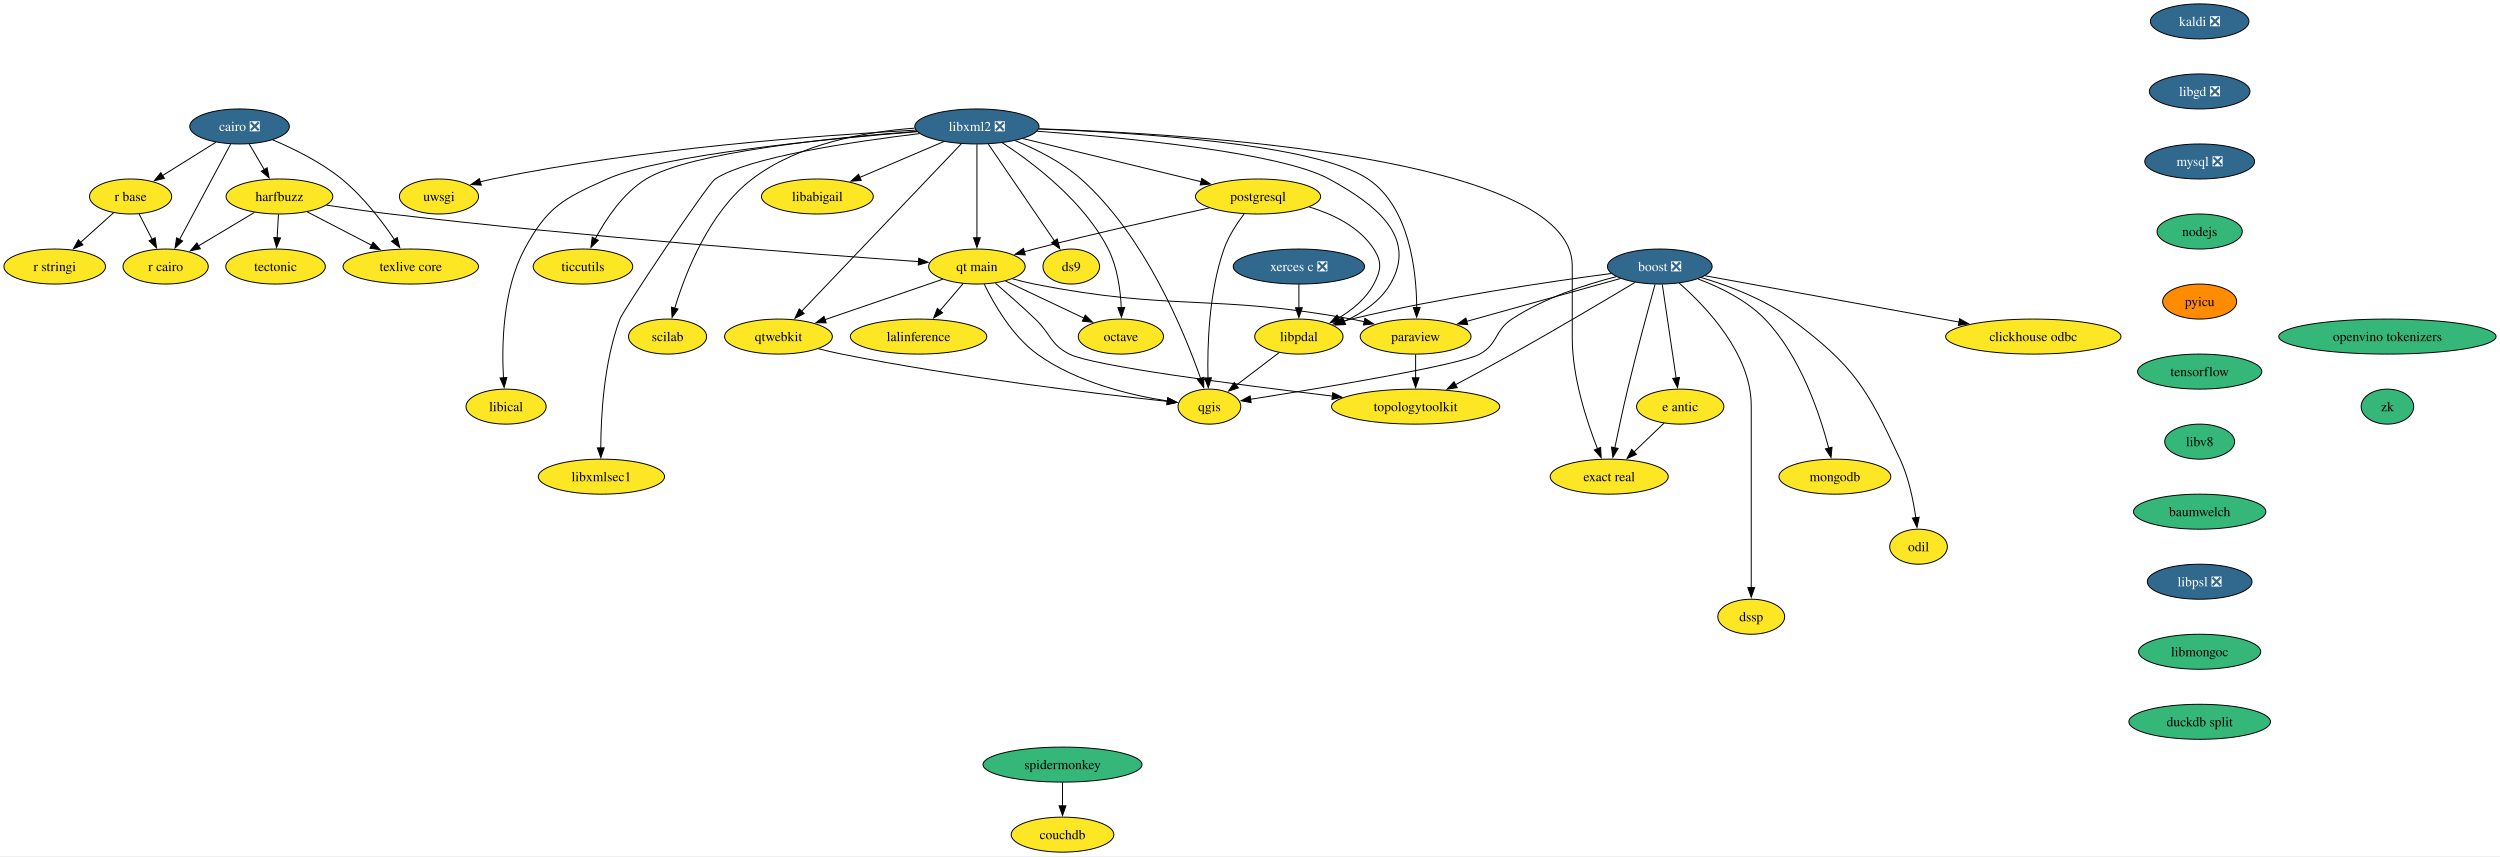
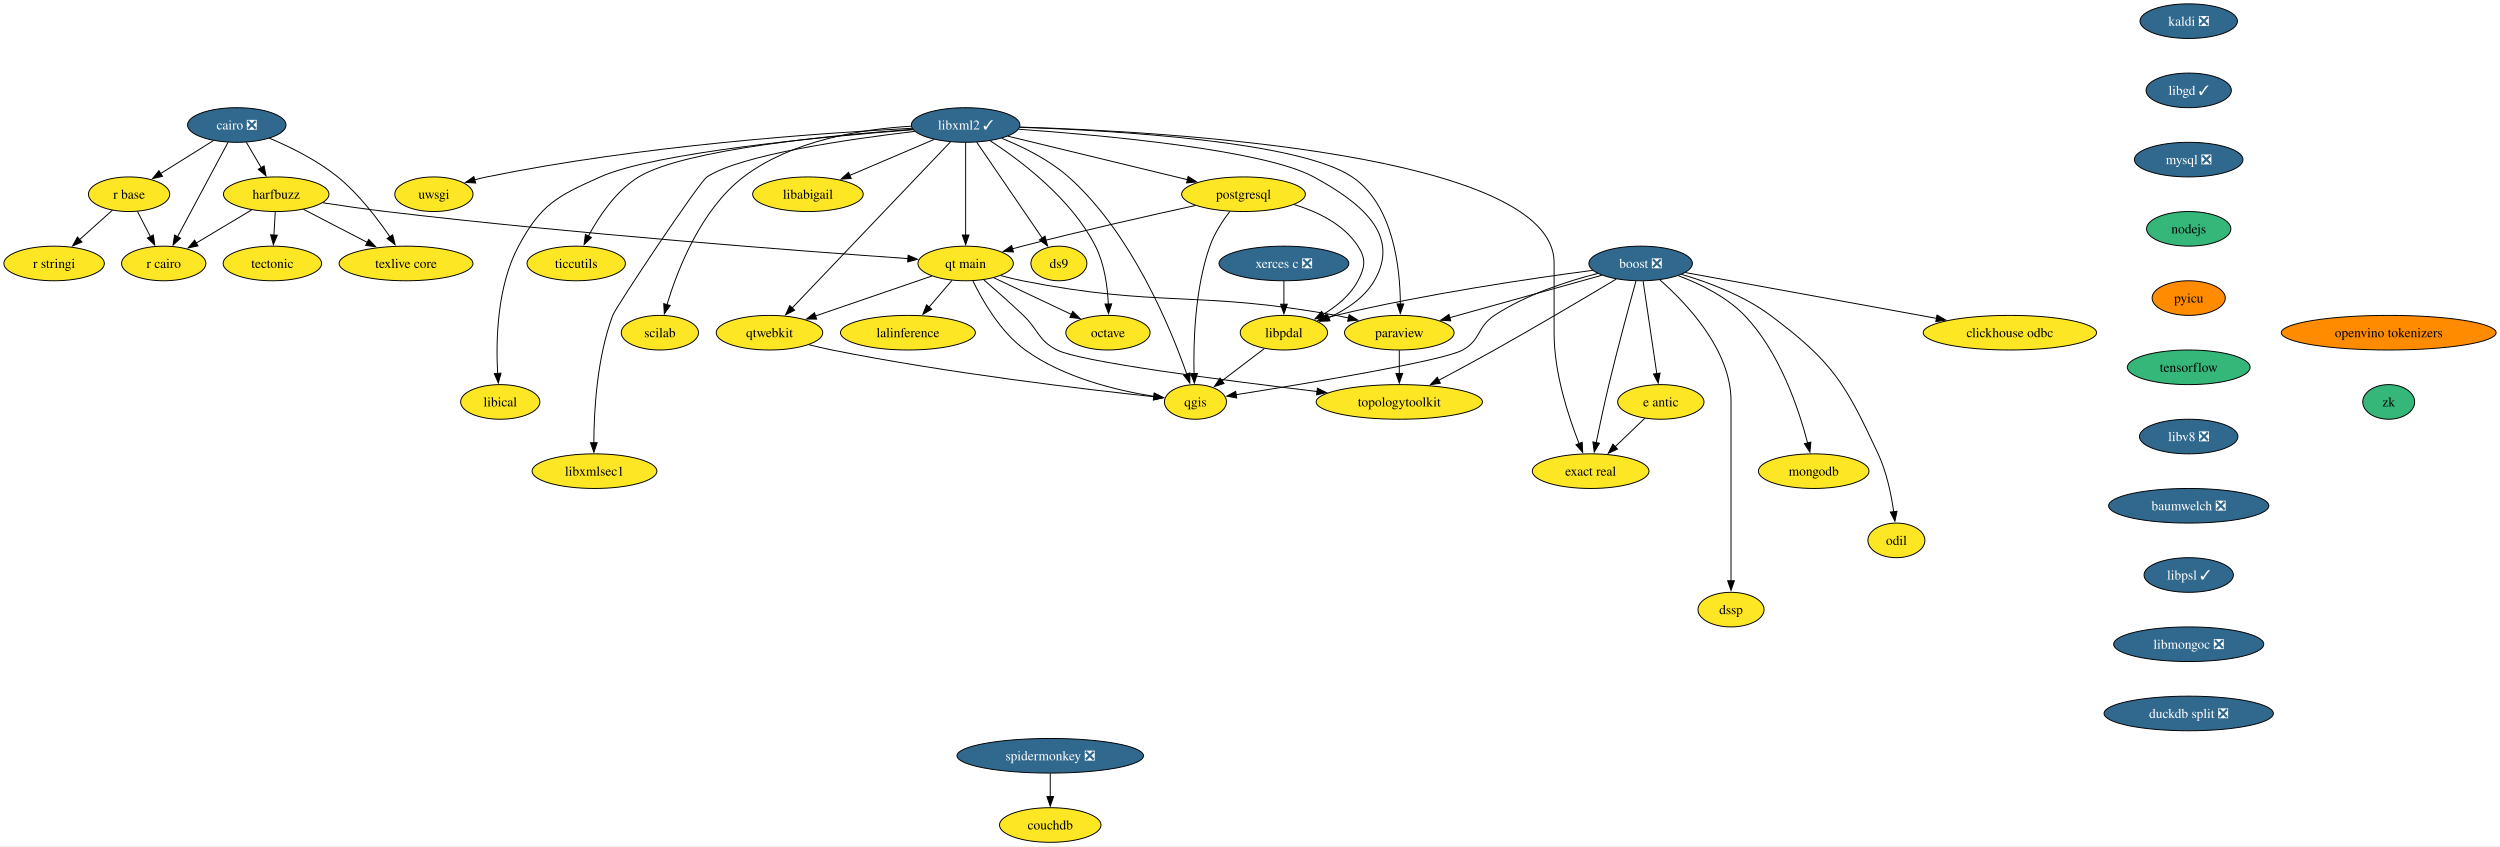
- <svg xmlns="http://www.w3.org/2000/svg" xmlns:xlink="http://www.w3.org/1999/xlink" width="2570pt" height="880pt" viewBox="0.00 0.00 2570.00 880.00">
+ <svg xmlns="http://www.w3.org/2000/svg" xmlns:xlink="http://www.w3.org/1999/xlink" width="2600pt" height="880pt" viewBox="0.00 0.00 2600.00 880.00">
  <g id="graph0" class="graph" transform="scale(1 1) rotate(0) translate(4 876)">
-     <polygon fill="white" stroke="none" points="-4,4 -4,-876 2565.97,-876 2565.97,4 -4,4" />
+     <polygon fill="white" stroke="none" points="-4,4 -4,-876 2595.97,-876 2595.97,4 -4,4" />
    <g id="node1" class="node">
      <g id="a_node1">
        <a xlink:href="https://github.com/conda-forge/boost-feedstock/pull/258" xlink:title="boost ❎">
          <ellipse fill="#31688e" stroke="black" cx="1702.26" cy="-602" rx="53.84" ry="18" />
          <text xml:space="preserve" text-anchor="middle" x="1702.26" y="-597.33" font-family="Times,serif" font-size="14.00" fill="white">boost ❎</text>
        </a>
      </g>
    </g>
    <g id="node2" class="node">
      <g id="a_node2">
        <a xlink:href="https://github.com/conda-forge/paraview-feedstock" xlink:title="paraview">
          <ellipse fill="#fde725" stroke="black" cx="1451.26" cy="-530" rx="57" ry="18" />
          <text xml:space="preserve" text-anchor="middle" x="1451.26" y="-525.33" font-family="Times,serif" font-size="14.00">paraview</text>
        </a>
      </g>
    </g>
    <g id="edge1" class="edge">
      <path fill="none" stroke="black" d="M1661.93,-589.75C1618.96,-577.77 1550.75,-558.74 1503.64,-545.61" />
      <polygon fill="black" stroke="black" points="1504.77,-542.29 1494.2,-542.97 1502.89,-549.03 1504.77,-542.29" />
    </g>
    <g id="node3" class="node">
      <g id="a_node3">
        <a xlink:href="https://github.com/conda-forge/qgis-feedstock" xlink:title="qgis">
          <ellipse fill="#fde725" stroke="black" cx="1239.26" cy="-458" rx="32.27" ry="18" />
          <text xml:space="preserve" text-anchor="middle" x="1239.26" y="-453.32" font-family="Times,serif" font-size="14.00">qgis</text>
        </a>
      </g>
    </g>
    <g id="edge2" class="edge">
      <path fill="none" stroke="black" d="M1657.73,-591.64C1625.94,-583.54 1583.18,-569.67 1550.26,-548 1532.13,-536.07 1536.22,-522.57 1517.26,-512 1496.89,-500.64 1353.85,-476.98 1281.28,-465.51" />
      <polygon fill="black" stroke="black" points="1282.19,-462.11 1271.76,-464.02 1281.1,-469.03 1282.19,-462.11" />
    </g>
    <g id="node4" class="node">
      <g id="a_node4">
        <a xlink:href="https://github.com/conda-forge/clickhouse-odbc-feedstock" xlink:title="clickhouse odbc">
          <ellipse fill="#fde725" stroke="black" cx="2086.26" cy="-530" rx="90.14" ry="18" />
          <text xml:space="preserve" text-anchor="middle" x="2086.26" y="-525.33" font-family="Times,serif" font-size="14.00">clickhouse odbc</text>
        </a>
      </g>
    </g>
    <g id="edge3" class="edge">
      <path fill="none" stroke="black" d="M1748.58,-592.56C1813.41,-580.74 1932.01,-559.12 2009.98,-544.9" />
      <polygon fill="black" stroke="black" points="2010.48,-548.37 2019.69,-543.13 2009.23,-541.48 2010.48,-548.37" />
    </g>
    <g id="node5" class="node">
      <g id="a_node5">
        <a xlink:href="https://github.com/conda-forge/e-antic-feedstock" xlink:title="e antic">
          <ellipse fill="#fde725" stroke="black" cx="1723.26" cy="-458" rx="44.9" ry="18" />
          <text xml:space="preserve" text-anchor="middle" x="1723.26" y="-453.32" font-family="Times,serif" font-size="14.00">e antic</text>
        </a>
      </g>
    </g>
    <g id="edge4" class="edge">
      <path fill="none" stroke="black" d="M1704.84,-583.59C1708.38,-559.61 1714.81,-516.14 1719.06,-487.42" />
      <polygon fill="black" stroke="black" points="1722.51,-488.01 1720.51,-477.61 1715.58,-486.99 1722.51,-488.01" />
    </g>
    <g id="node6" class="node">
      <g id="a_node6">
        <a xlink:href="https://github.com/conda-forge/mongodb-feedstock" xlink:title="mongodb">
          <ellipse fill="#fde725" stroke="black" cx="1882.26" cy="-386" rx="57.52" ry="18" />
          <text xml:space="preserve" text-anchor="middle" x="1882.26" y="-381.32" font-family="Times,serif" font-size="14.00">mongodb</text>
        </a>
      </g>
    </g>
    <g id="edge5" class="edge">
      <path fill="none" stroke="black" d="M1741.55,-589.22C1764.06,-580.8 1791.48,-567.46 1810.26,-548 1846.94,-509.99 1866.88,-450.1 1875.98,-415.08" />
      <polygon fill="black" stroke="black" points="1879.3,-416.24 1878.3,-405.69 1872.51,-414.56 1879.3,-416.24" />
    </g>
    <g id="node7" class="node">
      <g id="a_node7">
        <a xlink:href="https://github.com/conda-forge/topologytoolkit-feedstock" xlink:title="topologytoolkit">
          <ellipse fill="#fde725" stroke="black" cx="1451.26" cy="-458" rx="86.46" ry="18" />
          <text xml:space="preserve" text-anchor="middle" x="1451.26" y="-453.32" font-family="Times,serif" font-size="14.00">topologytoolkit</text>
        </a>
      </g>
    </g>
    <g id="edge6" class="edge">
      <path fill="none" stroke="black" d="M1676.88,-585.74C1646.84,-567.77 1595.22,-537.18 1550.26,-512 1531.35,-501.41 1510.19,-490.02 1492.31,-480.52" />
      <polygon fill="black" stroke="black" points="1494.01,-477.46 1483.53,-475.88 1490.73,-483.65 1494.01,-477.46" />
    </g>
    <g id="node8" class="node">
      <g id="a_node8">
        <a xlink:href="https://github.com/conda-forge/odil-feedstock" xlink:title="odil">
          <ellipse fill="#fde725" stroke="black" cx="1968.26" cy="-314" rx="29.64" ry="18" />
          <text xml:space="preserve" text-anchor="middle" x="1968.26" y="-309.32" font-family="Times,serif" font-size="14.00">odil</text>
        </a>
      </g>
    </g>
    <g id="edge7" class="edge">
      <path fill="none" stroke="black" d="M1744.74,-590.68C1772.91,-582.38 1809.63,-568.65 1837.26,-548 1902.2,-499.45 1915.04,-477.5 1949.26,-404 1958.13,-384.94 1962.92,-361.65 1965.46,-343.67" />
      <polygon fill="black" stroke="black" points="1968.91,-344.32 1966.68,-333.96 1961.96,-343.45 1968.91,-344.32" />
    </g>
    <g id="node9" class="node">
      <g id="a_node9">
        <a xlink:href="https://github.com/conda-forge/exact-real-feedstock" xlink:title="exact real">
          <ellipse fill="#fde725" stroke="black" cx="1650.26" cy="-386" rx="60.68" ry="18" />
          <text xml:space="preserve" text-anchor="middle" x="1650.26" y="-381.32" font-family="Times,serif" font-size="14.00">exact real</text>
        </a>
      </g>
    </g>
    <g id="edge8" class="edge">
      <path fill="none" stroke="black" d="M1697.41,-583.68C1690.73,-559.61 1678.48,-514.64 1669.26,-476 1664.46,-455.9 1659.61,-433.1 1656.01,-415.61" />
      <polygon fill="black" stroke="black" points="1659.46,-415.03 1654.03,-405.93 1652.6,-416.43 1659.46,-415.03" />
    </g>
    <g id="node10" class="node">
      <g id="a_node10">
        <a xlink:href="https://github.com/conda-forge/libpdal-feedstock" xlink:title="libpdal">
          <ellipse fill="#fde725" stroke="black" cx="1331.26" cy="-530" rx="45.42" ry="18" />
          <text xml:space="preserve" text-anchor="middle" x="1331.26" y="-525.33" font-family="Times,serif" font-size="14.00">libpdal</text>
        </a>
      </g>
    </g>
    <g id="edge9" class="edge">
      <path fill="none" stroke="black" d="M1652.41,-594.85C1589.61,-586.61 1478.59,-570.38 1385.26,-548 1382.17,-547.26 1379,-546.43 1375.81,-545.56" />
      <polygon fill="black" stroke="black" points="1377.08,-542.28 1366.5,-542.85 1375.13,-549 1377.08,-542.28" />
    </g>
    <g id="node11" class="node">
      <g id="a_node11">
        <a xlink:href="https://github.com/conda-forge/dssp-feedstock" xlink:title="dssp">
          <ellipse fill="#fde725" stroke="black" cx="1796.26" cy="-242" rx="34.37" ry="18" />
          <text xml:space="preserve" text-anchor="middle" x="1796.26" y="-237.32" font-family="Times,serif" font-size="14.00">dssp</text>
        </a>
      </g>
    </g>
    <g id="edge10" class="edge">
      <path fill="none" stroke="black" d="M1722.2,-584.96C1749.79,-560.8 1796.26,-512.22 1796.26,-459 1796.26,-459 1796.26,-459 1796.26,-385 1796.26,-345.74 1796.26,-300.38 1796.26,-271.69" />
      <polygon fill="black" stroke="black" points="1799.76,-272 1796.26,-262 1792.76,-272 1799.76,-272" />
    </g>
    <g id="edge11" class="edge">
      <path fill="none" stroke="black" d="M1451.26,-511.7C1451.26,-504.41 1451.26,-495.73 1451.26,-487.54" />
      <polygon fill="black" stroke="black" points="1454.76,-487.62 1451.26,-477.62 1447.76,-487.62 1454.76,-487.62" />
    </g>
    <g id="edge12" class="edge">
      <path fill="none" stroke="black" d="M1706.7,-441.12C1697.56,-432.36 1686.02,-421.29 1675.76,-411.45" />
      <polygon fill="black" stroke="black" points="1678.25,-408.99 1668.61,-404.6 1673.41,-414.05 1678.25,-408.99" />
    </g>
    <g id="edge13" class="edge">
      <path fill="none" stroke="black" d="M1310.84,-513.46C1297.82,-503.55 1280.77,-490.59 1266.59,-479.79" />
      <polygon fill="black" stroke="black" points="1269.03,-477.25 1258.95,-473.98 1264.79,-482.82 1269.03,-477.25" />
    </g>
    <g id="node12" class="node">
      <g id="a_node12">
        <a xlink:href="https://github.com/conda-forge/cairo-feedstock/pull/83" xlink:title="cairo ❎">
          <ellipse fill="#31688e" stroke="black" cx="242.26" cy="-746" rx="51.21" ry="18" />
          <text xml:space="preserve" text-anchor="middle" x="242.26" y="-741.33" font-family="Times,serif" font-size="14.00" fill="white">cairo ❎</text>
        </a>
      </g>
    </g>
    <g id="node13" class="node">
      <g id="a_node13">
        <a xlink:href="https://github.com/conda-forge/harfbuzz-feedstock" xlink:title="harfbuzz">
          <ellipse fill="#fde725" stroke="black" cx="283.26" cy="-674" rx="54.89" ry="18" />
          <text xml:space="preserve" text-anchor="middle" x="283.26" y="-669.33" font-family="Times,serif" font-size="14.00">harfbuzz</text>
        </a>
      </g>
    </g>
    <g id="edge14" class="edge">
      <path fill="none" stroke="black" d="M252.19,-728.05C256.82,-720.14 262.45,-710.54 267.63,-701.69" />
      <polygon fill="black" stroke="black" points="270.63,-703.49 272.66,-693.1 264.59,-699.95 270.63,-703.49" />
    </g>
    <g id="node14" class="node">
      <g id="a_node14">
        <a xlink:href="https://github.com/conda-forge/r-base-feedstock" xlink:title="r base">
          <ellipse fill="#fde725" stroke="black" cx="130.26" cy="-674" rx="42.26" ry="18" />
          <text xml:space="preserve" text-anchor="middle" x="130.26" y="-669.33" font-family="Times,serif" font-size="14.00">r base</text>
        </a>
      </g>
    </g>
    <g id="edge15" class="edge">
      <path fill="none" stroke="black" d="M217.96,-729.81C201.78,-719.7 180.34,-706.3 162.71,-695.28" />
      <polygon fill="black" stroke="black" points="164.99,-692.58 154.65,-690.24 161.28,-698.51 164.99,-692.58" />
    </g>
    <g id="node15" class="node">
      <g id="a_node15">
        <a xlink:href="https://github.com/conda-forge/r-cairo-feedstock" xlink:title="r cairo">
          <ellipse fill="#fde725" stroke="black" cx="166.26" cy="-602" rx="43.84" ry="18" />
          <text xml:space="preserve" text-anchor="middle" x="166.26" y="-597.33" font-family="Times,serif" font-size="14.00">r cairo</text>
        </a>
      </g>
    </g>
    <g id="edge16" class="edge">
      <path fill="none" stroke="black" d="M233.09,-727.87C220.01,-703.43 195.88,-658.33 180.47,-629.55" />
      <polygon fill="black" stroke="black" points="183.74,-628.25 175.94,-621.08 177.57,-631.55 183.74,-628.25" />
    </g>
    <g id="node16" class="node">
      <g id="a_node16">
        <a xlink:href="https://github.com/conda-forge/texlive-core-feedstock" xlink:title="texlive core">
          <ellipse fill="#fde725" stroke="black" cx="418.26" cy="-602" rx="69.62" ry="18" />
          <text xml:space="preserve" text-anchor="middle" x="418.26" y="-597.33" font-family="Times,serif" font-size="14.00">texlive core</text>
        </a>
      </g>
    </g>
    <g id="edge17" class="edge">
      <path fill="none" stroke="black" d="M276.12,-732.32C297.84,-723.17 325.87,-709.39 347.26,-692 369.07,-674.27 388.56,-648.78 401.58,-629.61" />
      <polygon fill="black" stroke="black" points="404.34,-631.78 406.94,-621.51 398.5,-627.92 404.34,-631.78" />
    </g>
    <g id="edge18" class="edge">
      <path fill="none" stroke="black" d="M257.59,-657.64C240.67,-647.52 218.35,-634.16 200,-623.19" />
      <polygon fill="black" stroke="black" points="201.96,-620.28 191.58,-618.15 198.36,-626.29 201.96,-620.28" />
    </g>
    <g id="edge19" class="edge">
      <path fill="none" stroke="black" d="M311.56,-658.33C330.83,-648.33 356.62,-634.96 378.02,-623.87" />
      <polygon fill="black" stroke="black" points="379.51,-627.03 386.78,-619.32 376.29,-620.82 379.51,-627.03" />
    </g>
    <g id="node17" class="node">
      <g id="a_node17">
        <a xlink:href="https://github.com/conda-forge/tectonic-feedstock" xlink:title="tectonic">
          <ellipse fill="#fde725" stroke="black" cx="279.26" cy="-602" rx="51.21" ry="18" />
          <text xml:space="preserve" text-anchor="middle" x="279.26" y="-597.33" font-family="Times,serif" font-size="14.00">tectonic</text>
        </a>
      </g>
    </g>
    <g id="edge20" class="edge">
      <path fill="none" stroke="black" d="M282.27,-655.7C281.86,-648.41 281.36,-639.73 280.89,-631.54" />
      <polygon fill="black" stroke="black" points="284.39,-631.4 280.32,-621.62 277.4,-631.8 284.39,-631.4" />
    </g>
    <g id="node18" class="node">
      <g id="a_node18">
        <a xlink:href="https://github.com/conda-forge/qt-main-feedstock" xlink:title="qt main">
          <ellipse fill="#fde725" stroke="black" cx="1000.26" cy="-602" rx="49.63" ry="18" />
          <text xml:space="preserve" text-anchor="middle" x="1000.26" y="-597.33" font-family="Times,serif" font-size="14.00">qt main</text>
        </a>
      </g>
    </g>
    <g id="edge21" class="edge">
      <path fill="none" stroke="black" d="M331.71,-665.12C351.94,-662 375.7,-658.55 397.26,-656 595.63,-632.51 831.85,-614.69 940.35,-607.06" />
      <polygon fill="black" stroke="black" points="940.46,-610.56 950.19,-606.37 939.97,-603.58 940.46,-610.56" />
    </g>
    <g id="edge22" class="edge">
      <path fill="none" stroke="black" d="M138.98,-656.05C143,-648.23 147.88,-638.75 152.39,-629.98" />
      <polygon fill="black" stroke="black" points="155.47,-631.63 156.93,-621.13 149.25,-628.43 155.47,-631.63" />
    </g>
    <g id="node19" class="node">
      <g id="a_node19">
        <a xlink:href="https://github.com/conda-forge/r-stringi-feedstock" xlink:title="r stringi">
          <ellipse fill="#fde725" stroke="black" cx="52.26" cy="-602" rx="52.26" ry="18" />
          <text xml:space="preserve" text-anchor="middle" x="52.26" y="-597.33" font-family="Times,serif" font-size="14.00">r stringi</text>
        </a>
      </g>
    </g>
    <g id="edge23" class="edge">
      <path fill="none" stroke="black" d="M112.95,-657.46C102.86,-648.41 89.94,-636.82 78.61,-626.65" />
      <polygon fill="black" stroke="black" points="81.24,-624.31 71.46,-620.23 76.57,-629.52 81.24,-624.31" />
    </g>
    <g id="edge24" class="edge">
      <path fill="none" stroke="black" d="M1036.85,-589.41C1044.21,-587.37 1051.94,-585.45 1059.26,-584 1202.26,-555.72 1241.87,-574.25 1385.26,-548 1389.59,-547.21 1394.05,-546.29 1398.52,-545.29" />
      <polygon fill="black" stroke="black" points="1399.16,-548.74 1408.09,-543.04 1397.55,-541.92 1399.16,-548.74" />
    </g>
    <g id="edge25" class="edge">
      <path fill="none" stroke="black" d="M1007.77,-583.97C1017.5,-563.86 1036.33,-530.77 1062.26,-512 1102.17,-483.1 1157.92,-469.8 1196.12,-463.79" />
      <polygon fill="black" stroke="black" points="1196.49,-467.27 1205.88,-462.36 1195.48,-460.34 1196.49,-467.27" />
    </g>
    <g id="edge26" class="edge">
      <path fill="none" stroke="black" d="M1019.24,-584.89C1031.21,-574.56 1046.88,-560.76 1060.26,-548 1076.41,-532.6 1075.4,-522.18 1095.26,-512 1118.9,-499.89 1268.16,-480.49 1365.76,-468.82" />
      <polygon fill="black" stroke="black" points="1366.08,-472.31 1375.6,-467.65 1365.25,-465.36 1366.08,-472.31" />
    </g>
    <g id="node20" class="node">
      <g id="a_node20">
        <a xlink:href="https://github.com/conda-forge/octave-feedstock" xlink:title="octave">
          <ellipse fill="#fde725" stroke="black" cx="1148.26" cy="-530" rx="43.84" ry="18" />
          <text xml:space="preserve" text-anchor="middle" x="1148.26" y="-525.33" font-family="Times,serif" font-size="14.00">octave</text>
        </a>
      </g>
    </g>
    <g id="edge27" class="edge">
      <path fill="none" stroke="black" d="M1029.5,-587.17C1052.65,-576.22 1085.15,-560.85 1110.3,-548.95" />
      <polygon fill="black" stroke="black" points="1111.67,-552.18 1119.22,-544.74 1108.68,-545.85 1111.67,-552.18" />
    </g>
    <g id="node21" class="node">
      <g id="a_node21">
        <a xlink:href="https://github.com/conda-forge/qtwebkit-feedstock" xlink:title="qtwebkit">
          <ellipse fill="#fde725" stroke="black" cx="796.26" cy="-530" rx="55.42" ry="18" />
          <text xml:space="preserve" text-anchor="middle" x="796.26" y="-525.33" font-family="Times,serif" font-size="14.00">qtwebkit</text>
        </a>
      </g>
    </g>
    <g id="edge28" class="edge">
      <path fill="none" stroke="black" d="M965.19,-588.97C931.7,-577.47 880.98,-560.07 843.85,-547.33" />
      <polygon fill="black" stroke="black" points="845.31,-544.13 834.71,-544.19 843.04,-550.75 845.31,-544.13" />
    </g>
    <g id="node22" class="node">
      <g id="a_node22">
        <a xlink:href="https://github.com/conda-forge/lalinference-feedstock" xlink:title="lalinference">
          <ellipse fill="#fde725" stroke="black" cx="940.26" cy="-530" rx="70.15" ry="18" />
          <text xml:space="preserve" text-anchor="middle" x="940.26" y="-525.33" font-family="Times,serif" font-size="14.00">lalinference</text>
        </a>
      </g>
    </g>
    <g id="edge29" class="edge">
      <path fill="none" stroke="black" d="M986.04,-584.41C978.9,-576.08 970.09,-565.8 962.11,-556.49" />
      <polygon fill="black" stroke="black" points="964.95,-554.42 955.78,-549.11 959.63,-558.98 964.95,-554.42" />
    </g>
    <g id="edge50" class="edge">
      <path fill="none" stroke="black" d="M837.36,-517.48C845.25,-515.49 853.48,-513.56 861.26,-512 981.75,-487.88 1126.01,-470.9 1196.39,-463.36" />
      <polygon fill="black" stroke="black" points="1196.36,-466.89 1205.93,-462.35 1195.62,-459.93 1196.36,-466.89" />
    </g>
    <g id="node23" class="node">
      <g id="a_node23">
        <a xlink:href="https://github.com/conda-forge/kaldi-feedstock/pull/65" xlink:title="kaldi ❎">
-           <ellipse fill="#31688e" stroke="black" cx="2257.26" cy="-854" rx="50.68" ry="18" />
-           <text xml:space="preserve" text-anchor="middle" x="2257.26" y="-849.33" font-family="Times,serif" font-size="14.00" fill="white">kaldi ❎</text>
+           <ellipse fill="#31688e" stroke="black" cx="2272.26" cy="-854" rx="50.68" ry="18" />
+           <text xml:space="preserve" text-anchor="middle" x="2272.26" y="-849.33" font-family="Times,serif" font-size="14.00" fill="white">kaldi ❎</text>
        </a>
      </g>
    </g>
    <g id="node24" class="node">
      <g id="a_node24">
-         <a xlink:href="https://github.com/conda-forge/libgd-feedstock/pull/57" xlink:title="libgd ❎">
-           <ellipse fill="#31688e" stroke="black" cx="2257.26" cy="-782" rx="51.74" ry="18" />
-           <text xml:space="preserve" text-anchor="middle" x="2257.26" y="-777.33" font-family="Times,serif" font-size="14.00" fill="white">libgd ❎</text>
+         <a xlink:href="https://github.com/conda-forge/libgd-feedstock/pull/57" xlink:title="libgd ✓">
+           <ellipse fill="#31688e" stroke="black" cx="2272.26" cy="-782" rx="44.37" ry="18" />
+           <text xml:space="preserve" text-anchor="middle" x="2272.26" y="-777.33" font-family="Times,serif" font-size="14.00" fill="white">libgd ✓</text>
        </a>
      </g>
    </g>
    <g id="node25" class="node">
      <g id="a_node25">
        <a xlink:href="https://github.com/conda-forge/mysql-feedstock/pull/116" xlink:title="mysql ❎">
-           <ellipse fill="#31688e" stroke="black" cx="2257.26" cy="-710" rx="56.47" ry="18" />
-           <text xml:space="preserve" text-anchor="middle" x="2257.26" y="-705.33" font-family="Times,serif" font-size="14.00" fill="white">mysql ❎</text>
+           <ellipse fill="#31688e" stroke="black" cx="2272.26" cy="-710" rx="56.47" ry="18" />
+           <text xml:space="preserve" text-anchor="middle" x="2272.26" y="-705.33" font-family="Times,serif" font-size="14.00" fill="white">mysql ❎</text>
        </a>
      </g>
    </g>
    <g id="node35" class="node">
      <g id="a_node35">
        <a xlink:href="https://github.com/conda-forge/nodejs-feedstock" xlink:title="nodejs">
-           <ellipse fill="#35b779" stroke="black" cx="2257.26" cy="-638" rx="43.84" ry="18" />
-           <text xml:space="preserve" text-anchor="middle" x="2257.26" y="-633.33" font-family="Times,serif" font-size="14.00">nodejs</text>
+           <ellipse fill="#35b779" stroke="black" cx="2272.26" cy="-638" rx="43.84" ry="18" />
+           <text xml:space="preserve" text-anchor="middle" x="2272.26" y="-633.33" font-family="Times,serif" font-size="14.00">nodejs</text>
        </a>
      </g>
    </g>
    <g id="node26" class="node">
      <g id="a_node26">
-         <a xlink:href="https://github.com/conda-forge/libxml2-feedstock/pull/170" xlink:title="libxml2 ❎">
-           <ellipse fill="#31688e" stroke="black" cx="1000.26" cy="-746" rx="63.84" ry="18" />
-           <text xml:space="preserve" text-anchor="middle" x="1000.26" y="-741.33" font-family="Times,serif" font-size="14.00" fill="white">libxml2 ❎</text>
+         <a xlink:href="https://github.com/conda-forge/libxml2-feedstock/pull/170" xlink:title="libxml2 ✓">
+           <ellipse fill="#31688e" stroke="black" cx="1000.26" cy="-746" rx="56.47" ry="18" />
+           <text xml:space="preserve" text-anchor="middle" x="1000.26" y="-741.33" font-family="Times,serif" font-size="14.00" fill="white">libxml2 ✓</text>
        </a>
      </g>
    </g>
    <g id="edge32" class="edge">
-       <path fill="none" stroke="black" d="M1063.81,-743.4C1162.86,-739.81 1348.3,-728.29 1402.26,-692 1445.03,-663.23 1452.12,-597.66 1452.4,-559.67" />
+       <path fill="none" stroke="black" d="M1056.73,-743.65C1153.74,-740.35 1346.99,-729.18 1402.26,-692 1445.03,-663.23 1452.12,-597.66 1452.4,-559.67" />
      <polygon fill="black" stroke="black" points="1455.9,-559.86 1452.3,-549.9 1448.9,-559.93 1455.9,-559.86" />
    </g>
    <g id="edge33" class="edge">
-       <path fill="none" stroke="black" d="M1039.65,-731.4C1061.3,-722.56 1087.65,-709.41 1107.26,-692 1172.77,-633.82 1213.37,-535.03 1230.23,-486.95" />
+       <path fill="none" stroke="black" d="M1037.86,-732.13C1059.83,-723.28 1087.11,-709.9 1107.26,-692 1172.77,-633.82 1213.37,-535.03 1230.23,-486.95" />
      <polygon fill="black" stroke="black" points="1233.51,-488.17 1233.42,-477.57 1226.88,-485.91 1233.51,-488.17" />
    </g>
    <g id="edge34" class="edge">
-       <path fill="none" stroke="black" d="M1064.02,-743.63C1220.77,-738.54 1612.26,-714.66 1612.26,-603 1612.26,-603 1612.26,-603 1612.26,-529 1612.26,-488.18 1627.1,-442.93 1638.23,-414.72" />
+       <path fill="none" stroke="black" d="M1056.74,-743.86C1208.25,-739.28 1612.26,-716.44 1612.26,-603 1612.26,-603 1612.26,-603 1612.26,-529 1612.26,-488.18 1627.1,-442.93 1638.23,-414.72" />
      <polygon fill="black" stroke="black" points="1641.46,-416.08 1642,-405.49 1634.98,-413.43 1641.46,-416.08" />
    </g>
    <g id="edge35" class="edge">
-       <path fill="none" stroke="black" d="M1062.27,-741.1C1151.72,-734.6 1311.78,-719.49 1362.26,-692 1411.06,-665.42 1453.29,-631.98 1425.26,-584 1414.83,-566.15 1395.93,-553.84 1377.8,-545.61" />
+       <path fill="none" stroke="black" d="M1055.38,-741.59C1143.24,-735.39 1310.45,-720.21 1362.26,-692 1411.06,-665.42 1453.29,-631.98 1425.26,-584 1414.83,-566.15 1395.93,-553.84 1377.8,-545.61" />
      <polygon fill="black" stroke="black" points="1379.25,-542.43 1368.68,-541.81 1376.56,-548.89 1379.25,-542.43" />
    </g>
    <g id="edge36" class="edge">
      <path fill="none" stroke="black" d="M1000.26,-727.59C1000.26,-703.61 1000.26,-660.14 1000.26,-631.42" />
      <polygon fill="black" stroke="black" points="1003.76,-631.62 1000.26,-621.62 996.76,-631.62 1003.76,-631.62" />
    </g>
    <g id="edge37" class="edge">
-       <path fill="none" stroke="black" d="M1026.31,-729.29C1058.03,-708.59 1110.45,-669.02 1135.26,-620 1144.71,-601.35 1147.83,-577.86 1148.66,-559.7" />
+       <path fill="none" stroke="black" d="M1025.76,-729.65C1057.42,-709.05 1110.3,-669.3 1135.26,-620 1144.71,-601.35 1147.83,-577.86 1148.66,-559.7" />
      <polygon fill="black" stroke="black" points="1152.15,-559.96 1148.88,-549.88 1145.15,-559.8 1152.15,-559.96" />
    </g>
    <g id="edge40" class="edge">
-       <path fill="none" stroke="black" d="M984.25,-728.21C948.5,-690.7 862.01,-599.97 819.98,-555.88" />
-       <polygon fill="black" stroke="black" points="822.67,-553.63 813.24,-548.81 817.61,-558.46 822.67,-553.63" />
+       <path fill="none" stroke="black" d="M984.59,-728.56C948.99,-691.22 861.86,-599.81 819.77,-555.66" />
+       <polygon fill="black" stroke="black" points="822.46,-553.41 813.03,-548.59 817.39,-558.24 822.46,-553.41" />
    </g>
    <g id="node27" class="node">
      <g id="a_node27">
        <a xlink:href="https://github.com/conda-forge/postgresql-feedstock" xlink:title="postgresql">
          <ellipse fill="#fde725" stroke="black" cx="1289.26" cy="-674" rx="64.36" ry="18" />
          <text xml:space="preserve" text-anchor="middle" x="1289.26" y="-669.33" font-family="Times,serif" font-size="14.00">postgresql</text>
        </a>
      </g>
    </g>
    <g id="edge38" class="edge">
-       <path fill="none" stroke="black" d="M1047.66,-733.52C1097.74,-721.39 1176.79,-702.24 1230.73,-689.18" />
-       <polygon fill="black" stroke="black" points="1231.47,-692.6 1240.37,-686.84 1229.82,-685.8 1231.47,-692.6" />
+       <path fill="none" stroke="black" d="M1044.15,-734.37C1094.09,-722.27 1175.83,-702.47 1231.05,-689.1" />
+       <polygon fill="black" stroke="black" points="1231.7,-692.54 1240.6,-686.79 1230.06,-685.74 1231.7,-692.54" />
    </g>
    <g id="node28" class="node">
      <g id="a_node28">
        <a xlink:href="https://github.com/conda-forge/uwsgi-feedstock" xlink:title="uwsgi">
          <ellipse fill="#fde725" stroke="black" cx="447.26" cy="-674" rx="40.69" ry="18" />
          <text xml:space="preserve" text-anchor="middle" x="447.26" y="-669.33" font-family="Times,serif" font-size="14.00">uwsgi</text>
        </a>
      </g>
    </g>
    <g id="edge39" class="edge">
-       <path fill="none" stroke="black" d="M937.55,-742.23C842.55,-737.15 656.83,-723.8 502.26,-692 498.15,-691.15 493.91,-690.13 489.7,-689.01" />
+       <path fill="none" stroke="black" d="M944.45,-742.59C851.78,-737.8 660.66,-724.59 502.26,-692 498.15,-691.15 493.91,-690.13 489.7,-689.01" />
      <polygon fill="black" stroke="black" points="490.72,-685.66 480.15,-686.28 488.8,-692.39 490.72,-685.66" />
    </g>
    <g id="node29" class="node">
      <g id="a_node29">
        <a xlink:href="https://github.com/conda-forge/ticcutils-feedstock" xlink:title="ticcutils">
          <ellipse fill="#fde725" stroke="black" cx="595.26" cy="-602" rx="51.21" ry="18" />
          <text xml:space="preserve" text-anchor="middle" x="595.26" y="-597.33" font-family="Times,serif" font-size="14.00">ticcutils</text>
        </a>
      </g>
    </g>
    <g id="edge41" class="edge">
-       <path fill="none" stroke="black" d="M938.52,-741.02C853.54,-734.61 705.85,-719.79 660.26,-692 636.47,-677.5 618.71,-650.7 607.82,-630.28" />
+       <path fill="none" stroke="black" d="M945.16,-741.52C861.46,-735.39 707.07,-720.52 660.26,-692 636.47,-677.5 618.71,-650.7 607.82,-630.28" />
      <polygon fill="black" stroke="black" points="611.09,-628.98 603.44,-621.64 604.84,-632.14 611.09,-628.98" />
    </g>
    <g id="node30" class="node">
      <g id="a_node30">
        <a xlink:href="https://github.com/conda-forge/scilab-feedstock" xlink:title="scilab">
          <ellipse fill="#fde725" stroke="black" cx="682.26" cy="-530" rx="40.16" ry="18" />
          <text xml:space="preserve" text-anchor="middle" x="682.26" y="-525.33" font-family="Times,serif" font-size="14.00">scilab</text>
        </a>
      </g>
    </g>
    <g id="edge42" class="edge">
-       <path fill="none" stroke="black" d="M936.21,-744.26C886.18,-740.62 817.31,-728.56 769.26,-692 725,-658.32 700.59,-595.42 689.58,-559.01" />
+       <path fill="none" stroke="black" d="M943.48,-744.74C893.04,-741.76 819.69,-730.37 769.26,-692 725,-658.32 700.59,-595.42 689.58,-559.01" />
      <polygon fill="black" stroke="black" points="693.01,-558.29 686.89,-549.64 686.29,-560.22 693.01,-558.29" />
    </g>
    <g id="node31" class="node">
      <g id="a_node31">
        <a xlink:href="https://github.com/conda-forge/libical-feedstock" xlink:title="libical">
          <ellipse fill="#fde725" stroke="black" cx="516.26" cy="-458" rx="41.21" ry="18" />
          <text xml:space="preserve" text-anchor="middle" x="516.26" y="-453.32" font-family="Times,serif" font-size="14.00">libical</text>
        </a>
      </g>
    </g>
    <g id="edge43" class="edge">
-       <path fill="none" stroke="black" d="M938.76,-740.6C846.17,-733.28 675.9,-716.89 620.26,-692 575.07,-671.78 558.68,-663.62 535.26,-620 512.73,-578.04 511.68,-521.2 513.56,-487.49" />
+       <path fill="none" stroke="black" d="M945.44,-741.12C854.61,-734.08 677.26,-717.5 620.26,-692 575.07,-671.78 558.68,-663.62 535.26,-620 512.73,-578.04 511.68,-521.2 513.56,-487.49" />
      <polygon fill="black" stroke="black" points="517.04,-487.92 514.25,-477.7 510.06,-487.43 517.04,-487.92" />
    </g>
    <g id="node32" class="node">
      <g id="a_node32">
        <a xlink:href="https://github.com/conda-forge/libxmlsec1-feedstock" xlink:title="libxmlsec1">
          <ellipse fill="#fde725" stroke="black" cx="614.26" cy="-386" rx="64.89" ry="18" />
          <text xml:space="preserve" text-anchor="middle" x="614.26" y="-381.32" font-family="Times,serif" font-size="14.00">libxmlsec1</text>
        </a>
      </g>
    </g>
    <g id="edge44" class="edge">
-       <path fill="none" stroke="black" d="M941.31,-738.66C872.88,-730.4 765.07,-714.34 731.26,-692 723.19,-686.67 636.65,-557.07 633.26,-548 616.75,-503.81 613.72,-448.48 613.59,-415.53" />
+       <path fill="none" stroke="black" d="M947.24,-739.37C879.28,-731.34 766.06,-714.99 731.26,-692 723.19,-686.67 636.65,-557.07 633.26,-548 616.75,-503.81 613.72,-448.48 613.59,-415.53" />
      <polygon fill="black" stroke="black" points="617.09,-415.61 613.65,-405.59 610.09,-415.56 617.09,-415.61" />
    </g>
    <g id="node33" class="node">
      <g id="a_node33">
        <a xlink:href="https://github.com/conda-forge/libabigail-feedstock" xlink:title="libabigail">
          <ellipse fill="#fde725" stroke="black" cx="836.26" cy="-674" rx="57.52" ry="18" />
          <text xml:space="preserve" text-anchor="middle" x="836.26" y="-669.33" font-family="Times,serif" font-size="14.00">libabigail</text>
        </a>
      </g>
    </g>
    <g id="edge45" class="edge">
-       <path fill="none" stroke="black" d="M966.28,-730.5C941.18,-719.78 906.82,-705.12 879.73,-693.55" />
-       <polygon fill="black" stroke="black" points="881.32,-690.43 870.75,-689.72 878.57,-696.87 881.32,-690.43" />
+       <path fill="none" stroke="black" d="M967.47,-731C942.3,-720.26 907.31,-705.33 879.8,-693.58" />
+       <polygon fill="black" stroke="black" points="881.24,-690.39 870.67,-689.69 878.49,-696.83 881.24,-690.39" />
    </g>
    <g id="node34" class="node">
      <g id="a_node34">
        <a xlink:href="https://github.com/conda-forge/ds9-feedstock" xlink:title="ds9">
          <ellipse fill="#fde725" stroke="black" cx="1097.26" cy="-602" rx="29.11" ry="18" />
          <text xml:space="preserve" text-anchor="middle" x="1097.26" y="-597.33" font-family="Times,serif" font-size="14.00">ds9</text>
        </a>
      </g>
    </g>
    <g id="edge46" class="edge">
-       <path fill="none" stroke="black" d="M1011.96,-727.87C1028.91,-703.06 1060.4,-656.96 1080.01,-628.25" />
-       <polygon fill="black" stroke="black" points="1082.81,-630.36 1085.56,-620.13 1077.03,-626.41 1082.81,-630.36" />
+       <path fill="none" stroke="black" d="M1011.77,-728.15C1028.65,-703.44 1060.24,-657.19 1079.94,-628.36" />
+       <polygon fill="black" stroke="black" points="1082.76,-630.43 1085.51,-620.2 1076.98,-626.49 1082.76,-630.43" />
    </g>
    <g id="edge47" class="edge">
      <path fill="none" stroke="black" d="M1274.92,-656.02C1267.42,-646.15 1258.87,-633.11 1254.26,-620 1238.65,-575.62 1237.05,-520.35 1237.81,-487.46" />
      <polygon fill="black" stroke="black" points="1241.3,-487.65 1238.14,-477.54 1234.31,-487.42 1241.3,-487.65" />
    </g>
    <g id="edge48" class="edge">
      <path fill="none" stroke="black" d="M1341.82,-663.29C1366.41,-655.83 1393.48,-642.76 1408.26,-620 1416.97,-606.58 1415.71,-598.16 1408.26,-584 1400.35,-568.94 1386.01,-557.33 1371.83,-548.87" />
      <polygon fill="black" stroke="black" points="1373.89,-546.01 1363.44,-544.24 1370.51,-552.14 1373.89,-546.01" />
    </g>
    <g id="edge49" class="edge">
      <path fill="none" stroke="black" d="M1239.27,-662.3C1192.55,-652.1 1120.94,-635.98 1059.26,-620 1055.91,-619.13 1052.46,-618.21 1049,-617.26" />
      <polygon fill="black" stroke="black" points="1049.98,-613.91 1039.41,-614.59 1048.1,-620.65 1049.98,-613.91" />
    </g>
    <g id="node36" class="node">
      <g id="a_node36">
        <a xlink:href="https://github.com/conda-forge/pyicu-feedstock" xlink:title="pyicu">
-           <ellipse fill="#ff8c00" stroke="black" cx="2257.26" cy="-566" rx="38.06" ry="18" />
-           <text xml:space="preserve" text-anchor="middle" x="2257.26" y="-561.33" font-family="Times,serif" font-size="14.00">pyicu</text>
+           <ellipse fill="#ff8c00" stroke="black" cx="2272.26" cy="-566" rx="38.06" ry="18" />
+           <text xml:space="preserve" text-anchor="middle" x="2272.26" y="-561.33" font-family="Times,serif" font-size="14.00">pyicu</text>
        </a>
      </g>
    </g>
    <g id="node38" class="node">
      <g id="a_node38">
        <a xlink:href="https://github.com/conda-forge/tensorflow-feedstock" xlink:title="tensorflow">
-           <ellipse fill="#35b779" stroke="black" cx="2257.26" cy="-494" rx="63.84" ry="18" />
-           <text xml:space="preserve" text-anchor="middle" x="2257.26" y="-489.32" font-family="Times,serif" font-size="14.00">tensorflow</text>
+           <ellipse fill="#35b779" stroke="black" cx="2272.26" cy="-494" rx="63.84" ry="18" />
+           <text xml:space="preserve" text-anchor="middle" x="2272.26" y="-489.32" font-family="Times,serif" font-size="14.00">tensorflow</text>
        </a>
      </g>
    </g>
    <g id="node37" class="node">
      <g id="a_node37">
        <a xlink:href="https://github.com/conda-forge/xerces-c-feedstock/pull/42" xlink:title="xerces c ❎">
          <ellipse fill="#31688e" stroke="black" cx="1331.26" cy="-602" rx="67.52" ry="18" />
          <text xml:space="preserve" text-anchor="middle" x="1331.26" y="-597.33" font-family="Times,serif" font-size="14.00" fill="white">xerces c ❎</text>
        </a>
      </g>
    </g>
    <g id="edge53" class="edge">
      <path fill="none" stroke="black" d="M1331.26,-583.7C1331.26,-576.41 1331.26,-567.73 1331.26,-559.54" />
      <polygon fill="black" stroke="black" points="1334.76,-559.62 1331.26,-549.62 1327.76,-559.62 1334.76,-559.62" />
    </g>
    <g id="node39" class="node">
      <g id="a_node39">
-         <a xlink:href="https://github.com/conda-forge/libv8-feedstock" xlink:title="libv8">
-           <ellipse fill="#35b779" stroke="black" cx="2257.26" cy="-422" rx="35.95" ry="18" />
-           <text xml:space="preserve" text-anchor="middle" x="2257.26" y="-417.32" font-family="Times,serif" font-size="14.00">libv8</text>
+         <a xlink:href="https://github.com/conda-forge/libv8-feedstock/pull/89" xlink:title="libv8 ❎">
+           <ellipse fill="#31688e" stroke="black" cx="2272.26" cy="-422" rx="51.21" ry="18" />
+           <text xml:space="preserve" text-anchor="middle" x="2272.26" y="-417.32" font-family="Times,serif" font-size="14.00" fill="white">libv8 ❎</text>
        </a>
      </g>
    </g>
    <g id="node40" class="node">
      <g id="a_node40">
-         <a xlink:href="https://github.com/conda-forge/baumwelch-feedstock" xlink:title="baumwelch">
-           <ellipse fill="#35b779" stroke="black" cx="2257.26" cy="-350" rx="68.04" ry="18" />
-           <text xml:space="preserve" text-anchor="middle" x="2257.26" y="-345.32" font-family="Times,serif" font-size="14.00">baumwelch</text>
+         <a xlink:href="https://github.com/conda-forge/baumwelch-feedstock/pull/24" xlink:title="baumwelch ❎">
+           <ellipse fill="#31688e" stroke="black" cx="2272.26" cy="-350" rx="83.3" ry="18" />
+           <text xml:space="preserve" text-anchor="middle" x="2272.26" y="-345.32" font-family="Times,serif" font-size="14.00" fill="white">baumwelch ❎</text>
        </a>
      </g>
    </g>
    <g id="node41" class="node">
      <g id="a_node41">
-         <a xlink:href="https://github.com/conda-forge/libpsl-feedstock/pull/17" xlink:title="libpsl ❎">
-           <ellipse fill="#31688e" stroke="black" cx="2257.26" cy="-278" rx="53.84" ry="18" />
-           <text xml:space="preserve" text-anchor="middle" x="2257.26" y="-273.32" font-family="Times,serif" font-size="14.00" fill="white">libpsl ❎</text>
+         <a xlink:href="https://github.com/conda-forge/libpsl-feedstock/pull/17" xlink:title="libpsl ✓">
+           <ellipse fill="#31688e" stroke="black" cx="2272.26" cy="-278" rx="46.47" ry="18" />
+           <text xml:space="preserve" text-anchor="middle" x="2272.26" y="-273.32" font-family="Times,serif" font-size="14.00" fill="white">libpsl ✓</text>
        </a>
      </g>
    </g>
    <g id="node42" class="node">
      <g id="a_node42">
-         <a xlink:href="https://github.com/conda-forge/libmongoc-feedstock" xlink:title="libmongoc">
-           <ellipse fill="#35b779" stroke="black" cx="2257.26" cy="-206" rx="62.78" ry="18" />
-           <text xml:space="preserve" text-anchor="middle" x="2257.26" y="-201.33" font-family="Times,serif" font-size="14.00">libmongoc</text>
+         <a xlink:href="https://github.com/conda-forge/libmongoc-feedstock/pull/32" xlink:title="libmongoc ❎">
+           <ellipse fill="#31688e" stroke="black" cx="2272.26" cy="-206" rx="78.04" ry="18" />
+           <text xml:space="preserve" text-anchor="middle" x="2272.26" y="-201.33" font-family="Times,serif" font-size="14.00" fill="white">libmongoc ❎</text>
        </a>
      </g>
    </g>
    <g id="node43" class="node">
      <g id="a_node43">
-         <a xlink:href="https://github.com/conda-forge/duckdb-split-feedstock" xlink:title="duckdb split">
-           <ellipse fill="#35b779" stroke="black" cx="2257.26" cy="-134" rx="72.78" ry="18" />
-           <text xml:space="preserve" text-anchor="middle" x="2257.26" y="-129.32" font-family="Times,serif" font-size="14.00">duckdb split</text>
+         <a xlink:href="https://github.com/conda-forge/duckdb-split-feedstock/pull/49" xlink:title="duckdb split ❎">
+           <ellipse fill="#31688e" stroke="black" cx="2272.26" cy="-134" rx="88.04" ry="18" />
+           <text xml:space="preserve" text-anchor="middle" x="2272.26" y="-129.32" font-family="Times,serif" font-size="14.00" fill="white">duckdb split ❎</text>
        </a>
      </g>
    </g>
    <g id="node44" class="node">
      <g id="a_node44">
-         <a xlink:href="https://github.com/conda-forge/spidermonkey-feedstock" xlink:title="spidermonkey">
-           <ellipse fill="#35b779" stroke="black" cx="1088.26" cy="-90" rx="81.72" ry="18" />
-           <text xml:space="preserve" text-anchor="middle" x="1088.26" y="-85.33" font-family="Times,serif" font-size="14.00">spidermonkey</text>
+         <a xlink:href="https://github.com/conda-forge/spidermonkey-feedstock/pull/14" xlink:title="spidermonkey ❎">
+           <ellipse fill="#31688e" stroke="black" cx="1088.26" cy="-90" rx="96.98" ry="18" />
+           <text xml:space="preserve" text-anchor="middle" x="1088.26" y="-85.33" font-family="Times,serif" font-size="14.00" fill="white">spidermonkey ❎</text>
        </a>
      </g>
    </g>
    <g id="node45" class="node">
      <g id="a_node45">
        <a xlink:href="https://github.com/conda-forge/couchdb-feedstock" xlink:title="couchdb">
          <ellipse fill="#fde725" stroke="black" cx="1088.26" cy="-18" rx="52.79" ry="18" />
          <text xml:space="preserve" text-anchor="middle" x="1088.26" y="-13.32" font-family="Times,serif" font-size="14.00">couchdb</text>
        </a>
      </g>
    </g>
    <g id="edge60" class="edge">
      <path fill="none" stroke="black" d="M1088.26,-71.7C1088.26,-64.41 1088.26,-55.73 1088.26,-47.54" />
      <polygon fill="black" stroke="black" points="1091.76,-47.62 1088.26,-37.62 1084.76,-47.62 1091.76,-47.62" />
    </g>
    <g id="node46" class="node">
      <g id="a_node46">
        <a xlink:href="https://github.com/conda-forge/openvino-tokenizers-feedstock" xlink:title="openvino tokenizers">
-           <ellipse fill="#35b779" stroke="black" cx="2450.26" cy="-530" rx="111.71" ry="18" />
-           <text xml:space="preserve" text-anchor="middle" x="2450.26" y="-525.33" font-family="Times,serif" font-size="14.00">openvino tokenizers</text>
+           <ellipse fill="#ff8c00" stroke="black" cx="2480.26" cy="-530" rx="111.71" ry="18" />
+           <text xml:space="preserve" text-anchor="middle" x="2480.26" y="-525.33" font-family="Times,serif" font-size="14.00">openvino tokenizers</text>
        </a>
      </g>
    </g>
    <g id="node47" class="node">
      <g id="a_node47">
        <a xlink:href="https://github.com/conda-forge/zk-feedstock" xlink:title="zk">
-           <ellipse fill="#35b779" stroke="black" cx="2450.26" cy="-458" rx="27" ry="18" />
-           <text xml:space="preserve" text-anchor="middle" x="2450.26" y="-453.32" font-family="Times,serif" font-size="14.00">zk</text>
+           <ellipse fill="#35b779" stroke="black" cx="2480.26" cy="-458" rx="27" ry="18" />
+           <text xml:space="preserve" text-anchor="middle" x="2480.26" y="-453.32" font-family="Times,serif" font-size="14.00">zk</text>
        </a>
      </g>
    </g>
  </g>
</svg>
